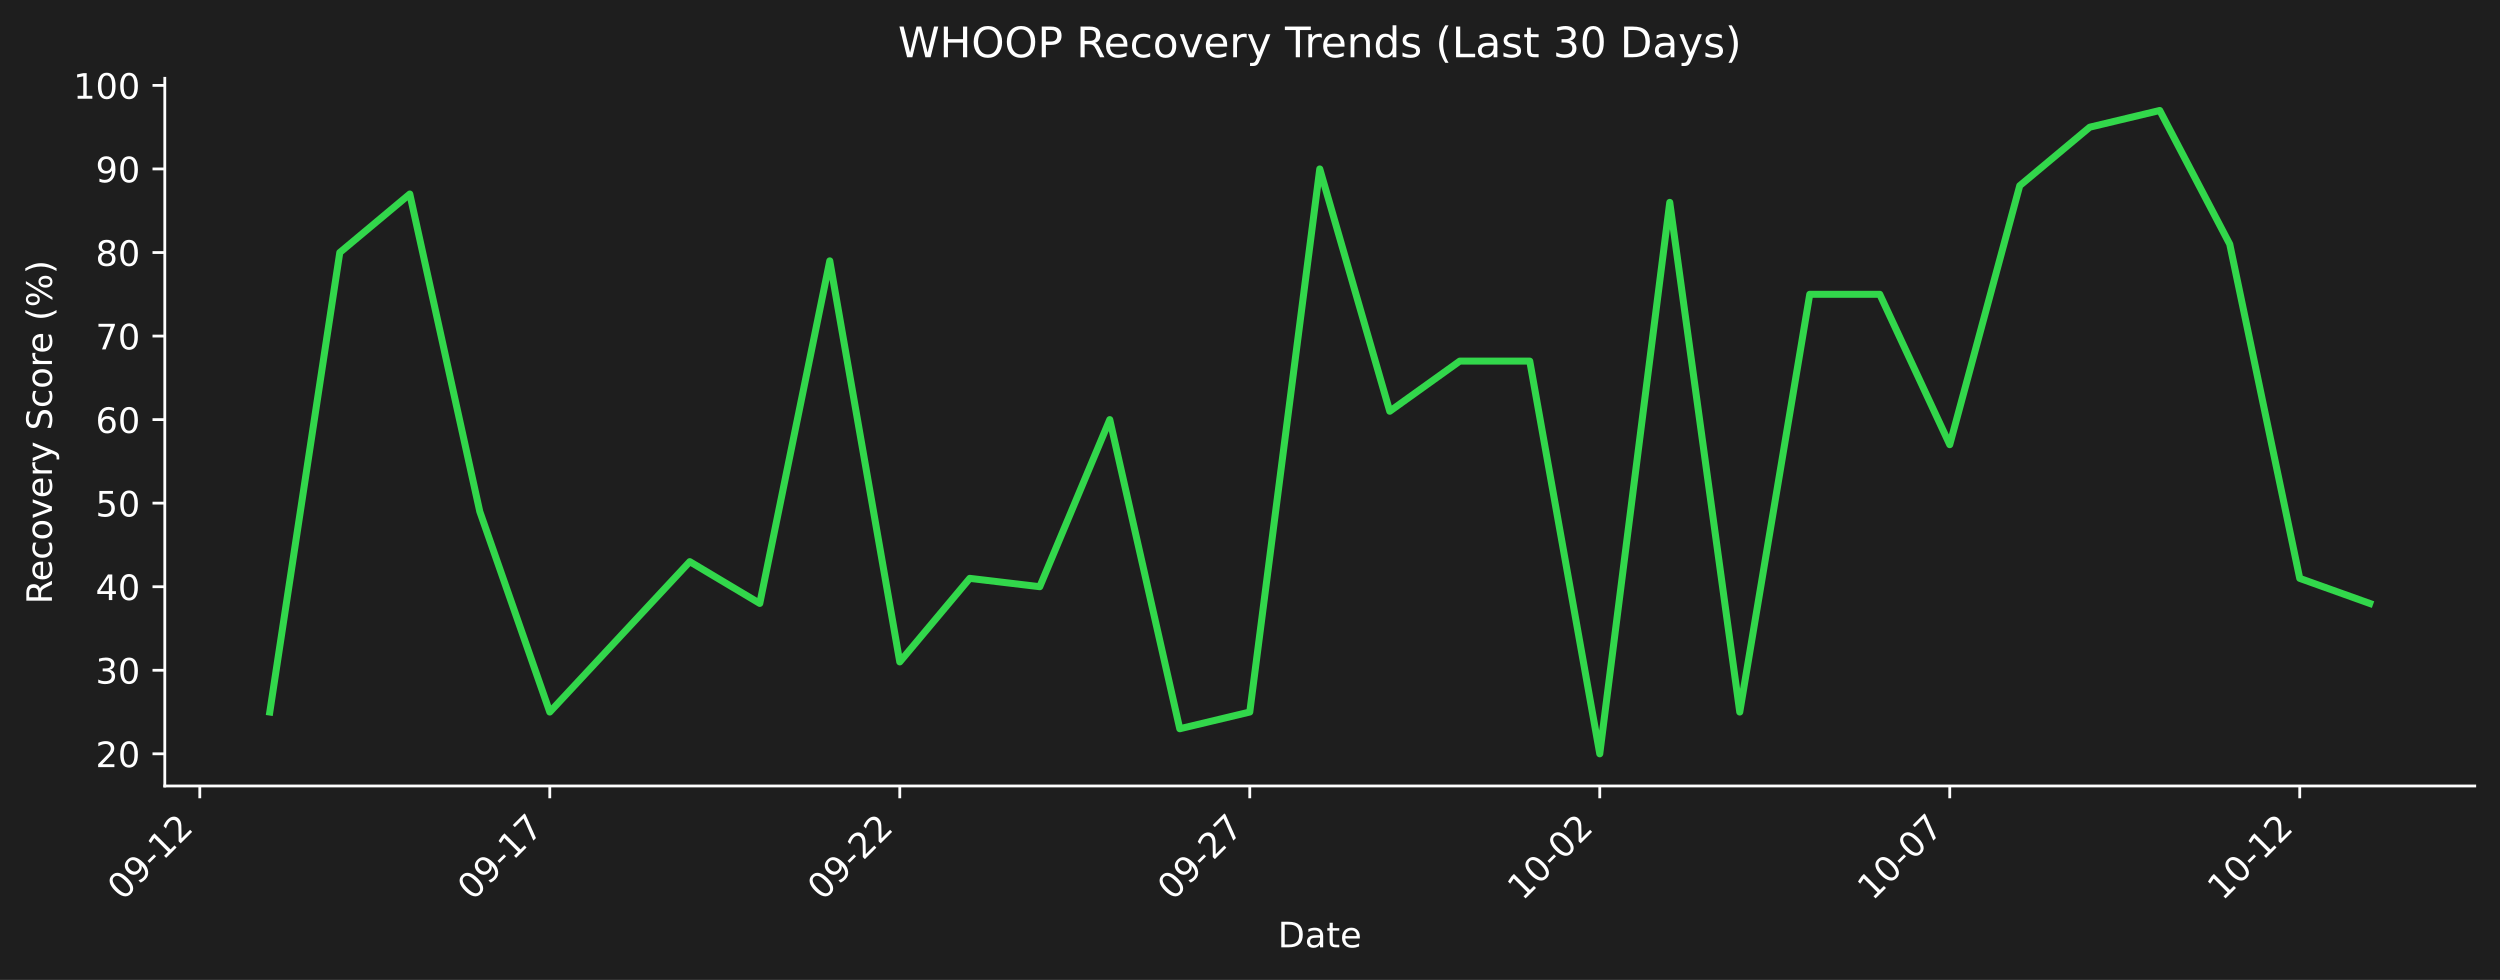
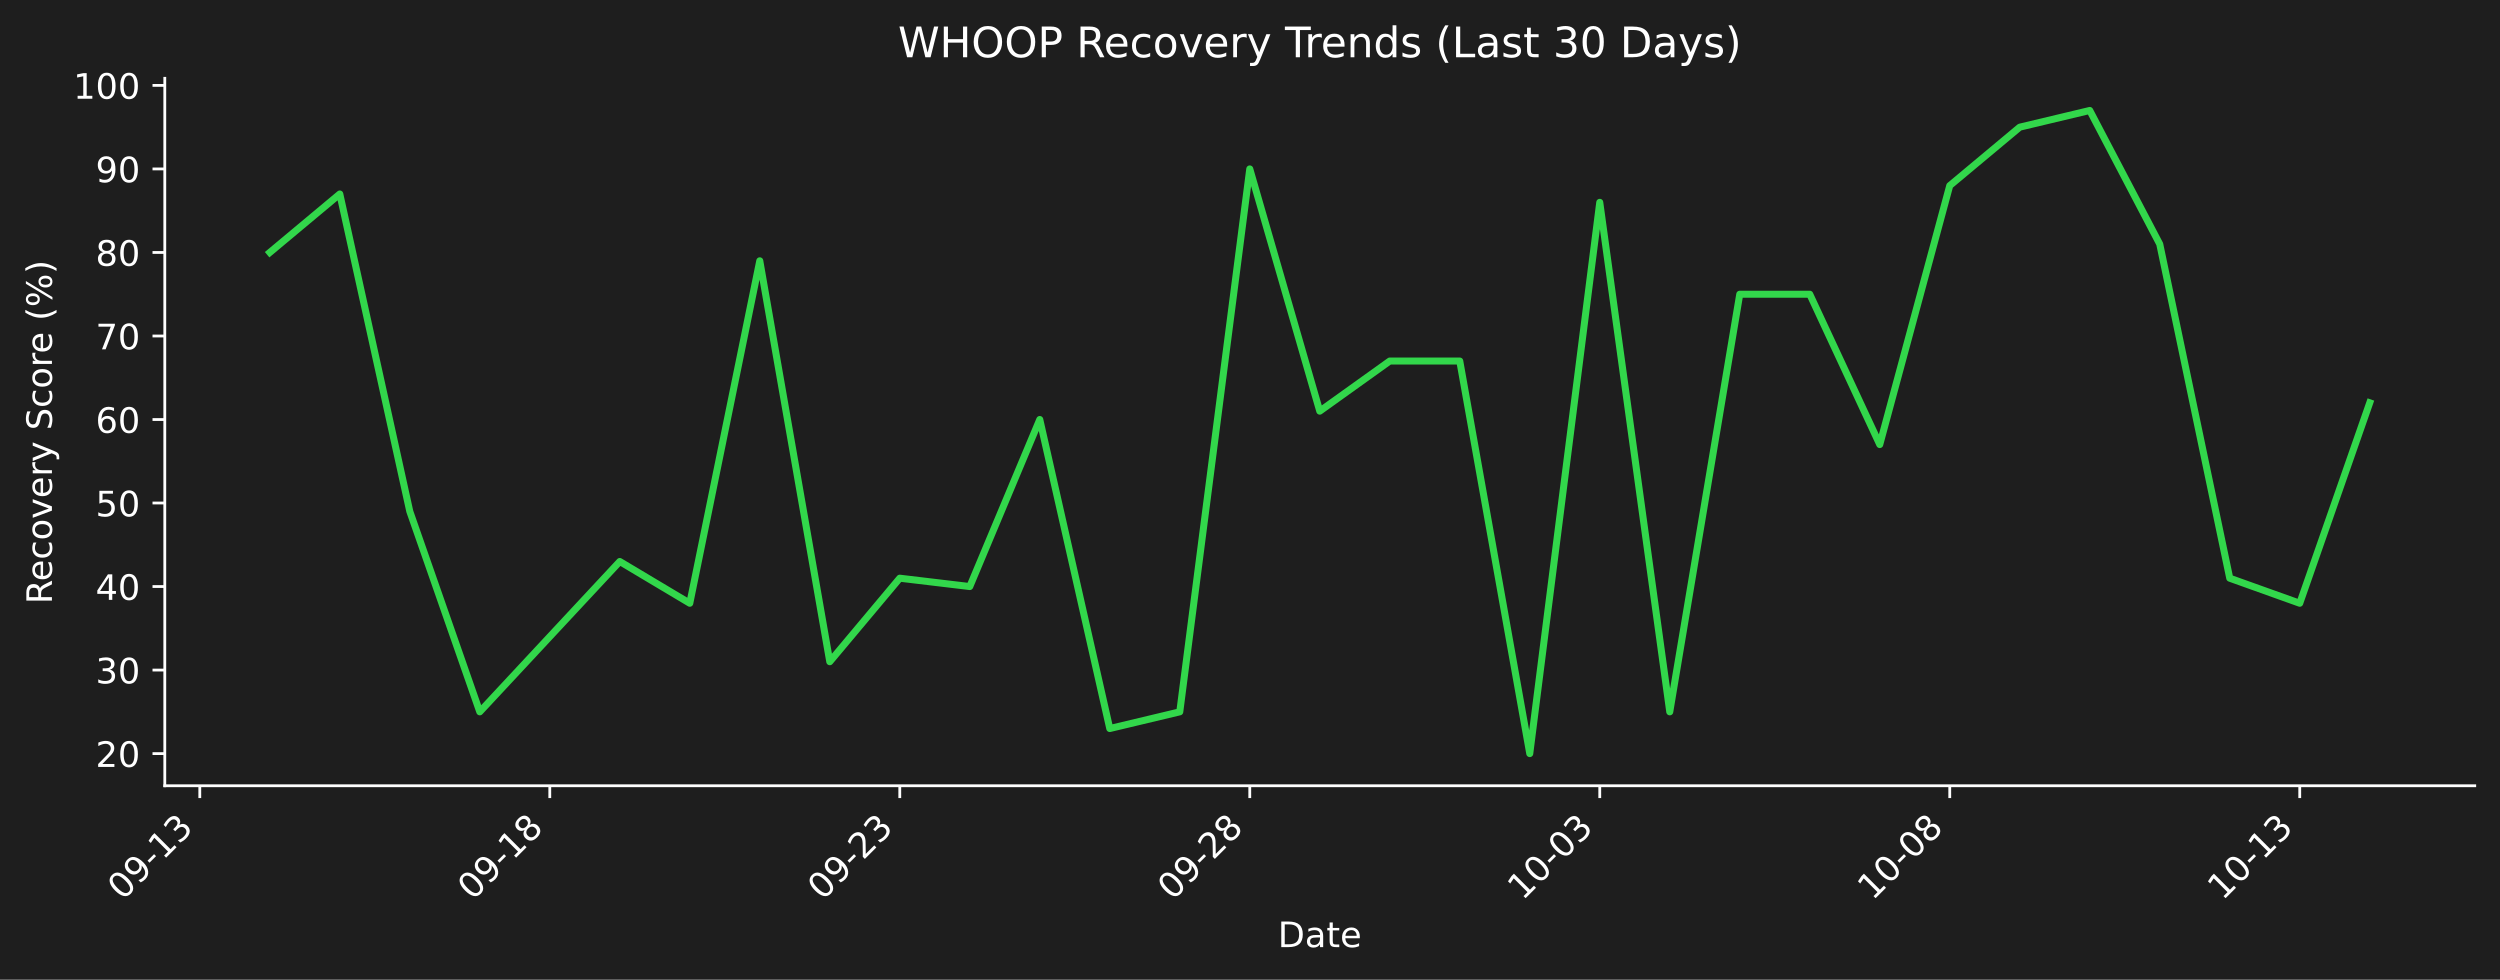
- <svg xmlns="http://www.w3.org/2000/svg" xmlns:xlink="http://www.w3.org/1999/xlink" width="712.496pt" height="279.271pt" viewBox="0 0 712.496 279.271" version="1.1">
+ <svg xmlns="http://www.w3.org/2000/svg" xmlns:xlink="http://www.w3.org/1999/xlink" width="712.496pt" height="279.207pt" viewBox="0 0 712.496 279.207" version="1.1">
  <defs>
    <style type="text/css">*{stroke-linejoin: round; stroke-linecap: butt}</style>
  </defs>
  <g id="figure_1">
    <g id="patch_1">
-       <path d="M 0 279.271  L 712.496 279.271  L 712.496 0  L 0 0  z " style="fill: #1e1e1e" />
+       <path d="M 0 279.207  L 712.496 279.207  L 712.496 0  L 0 0  z " style="fill: #1e1e1e" />
    </g>
    <g id="axes_1">
      <g id="patch_2">
-         <path d="M 46.966 224.002  L 705.296 224.002  L 705.296 22.318  L 46.966 22.318  L 46.966 224.002  z " style="fill: none" />
+         <path d="M 46.966 223.939  L 705.296 223.939  L 705.296 22.318  L 46.966 22.318  L 46.966 223.939  z " style="fill: none" />
      </g>
      <g id="matplotlib.axis_1">
        <g id="xtick_1">
          <g id="line2d_1">
            <defs>
-               <path id="m45044b6c18" d="M 0 0  L 0 3.5  " style="stroke: #ffffff; stroke-width: 0.8" />
+               <path id="m47c161dd2f" d="M 0 0  L 0 3.5  " style="stroke: #ffffff; stroke-width: 0.8" />
            </defs>
            <g>
-               <use xlink:href="#m45044b6c18" x="56.94" y="224.002" style="fill: #ffffff; stroke: #ffffff; stroke-width: 0.8" />
+               <use xlink:href="#m47c161dd2f" x="56.94" y="223.939" style="fill: #ffffff; stroke: #ffffff; stroke-width: 0.8" />
            </g>
          </g>
          <g id="text_1">
-             <g style="fill: #ffffff" transform="translate(34.92278 256.9221) rotate(-45) scale(0.1 -0.1)">
+             <g style="fill: #ffffff" transform="translate(34.92278 256.8584) rotate(-45) scale(0.1 -0.1)">
              <defs>
                <path id="DejaVuSans-30" d="M 2034 4250  Q 1547 4250 1301 3770  Q 1056 3291 1056 2328  Q 1056 1369 1301 889  Q 1547 409 2034 409  Q 2525 409 2770 889  Q 3016 1369 3016 2328  Q 3016 3291 2770 3770  Q 2525 4250 2034 4250  z M 2034 4750  Q 2819 4750 3233 4129  Q 3647 3509 3647 2328  Q 3647 1150 3233 529  Q 2819 -91 2034 -91  Q 1250 -91 836 529  Q 422 1150 422 2328  Q 422 3509 836 4129  Q 1250 4750 2034 4750  z " transform="scale(0.015625)" />
                <path id="DejaVuSans-39" d="M 703 97  L 703 672  Q 941 559 1184 500  Q 1428 441 1663 441  Q 2288 441 2617 861  Q 2947 1281 2994 2138  Q 2813 1869 2534 1725  Q 2256 1581 1919 1581  Q 1219 1581 811 2004  Q 403 2428 403 3163  Q 403 3881 828 4315  Q 1253 4750 1959 4750  Q 2769 4750 3195 4129  Q 3622 3509 3622 2328  Q 3622 1225 3098 567  Q 2575 -91 1691 -91  Q 1453 -91 1209 -44  Q 966 3 703 97  z M 1959 2075  Q 2384 2075 2632 2365  Q 2881 2656 2881 3163  Q 2881 3666 2632 3958  Q 2384 4250 1959 4250  Q 1534 4250 1286 3958  Q 1038 3666 1038 3163  Q 1038 2656 1286 2365  Q 1534 2075 1959 2075  z " transform="scale(0.015625)" />
                <path id="DejaVuSans-2d" d="M 313 2009  L 1997 2009  L 1997 1497  L 313 1497  L 313 2009  z " transform="scale(0.015625)" />
                <path id="DejaVuSans-31" d="M 794 531  L 1825 531  L 1825 4091  L 703 3866  L 703 4441  L 1819 4666  L 2450 4666  L 2450 531  L 3481 531  L 3481 0  L 794 0  L 794 531  z " transform="scale(0.015625)" />
-                 <path id="DejaVuSans-32" d="M 1228 531  L 3431 531  L 3431 0  L 469 0  L 469 531  Q 828 903 1448 1529  Q 2069 2156 2228 2338  Q 2531 2678 2651 2914  Q 2772 3150 2772 3378  Q 2772 3750 2511 3984  Q 2250 4219 1831 4219  Q 1534 4219 1204 4116  Q 875 4013 500 3803  L 500 4441  Q 881 4594 1212 4672  Q 1544 4750 1819 4750  Q 2544 4750 2975 4387  Q 3406 4025 3406 3419  Q 3406 3131 3298 2873  Q 3191 2616 2906 2266  Q 2828 2175 2409 1742  Q 1991 1309 1228 531  z " transform="scale(0.015625)" />
+                 <path id="DejaVuSans-33" d="M 2597 2516  Q 3050 2419 3304 2112  Q 3559 1806 3559 1356  Q 3559 666 3084 287  Q 2609 -91 1734 -91  Q 1441 -91 1130 -33  Q 819 25 488 141  L 488 750  Q 750 597 1062 519  Q 1375 441 1716 441  Q 2309 441 2620 675  Q 2931 909 2931 1356  Q 2931 1769 2642 2001  Q 2353 2234 1838 2234  L 1294 2234  L 1294 2753  L 1863 2753  Q 2328 2753 2575 2939  Q 2822 3125 2822 3475  Q 2822 3834 2567 4026  Q 2313 4219 1838 4219  Q 1578 4219 1281 4162  Q 984 4106 628 3988  L 628 4550  Q 988 4650 1302 4700  Q 1616 4750 1894 4750  Q 2613 4750 3031 4423  Q 3450 4097 3450 3541  Q 3450 3153 3228 2886  Q 3006 2619 2597 2516  z " transform="scale(0.015625)" />
              </defs>
              <use xlink:href="#DejaVuSans-30" />
              <use xlink:href="#DejaVuSans-39" transform="translate(63.62305 0)" />
              <use xlink:href="#DejaVuSans-2d" transform="translate(127.2461 0)" />
              <use xlink:href="#DejaVuSans-31" transform="translate(163.3301 0)" />
-               <use xlink:href="#DejaVuSans-32" transform="translate(226.9531 0)" />
+               <use xlink:href="#DejaVuSans-33" transform="translate(226.9531 0)" />
            </g>
          </g>
        </g>
        <g id="xtick_2">
          <g id="line2d_2">
            <g>
-               <use xlink:href="#m45044b6c18" x="156.687" y="224.002" style="fill: #ffffff; stroke: #ffffff; stroke-width: 0.8" />
+               <use xlink:href="#m47c161dd2f" x="156.687" y="223.939" style="fill: #ffffff; stroke: #ffffff; stroke-width: 0.8" />
            </g>
          </g>
          <g id="text_2">
-             <g style="fill: #ffffff" transform="translate(134.6698 256.9221) rotate(-45) scale(0.1 -0.1)">
-               <defs>
-                 <path id="DejaVuSans-37" d="M 525 4666  L 3525 4666  L 3525 4397  L 1831 0  L 1172 0  L 2766 4134  L 525 4134  L 525 4666  z " transform="scale(0.015625)" />
+             <g style="fill: #ffffff" transform="translate(134.6698 256.8584) rotate(-45) scale(0.1 -0.1)">
+               <defs>
+                 <path id="DejaVuSans-38" d="M 2034 2216  Q 1584 2216 1326 1975  Q 1069 1734 1069 1313  Q 1069 891 1326 650  Q 1584 409 2034 409  Q 2484 409 2743 651  Q 3003 894 3003 1313  Q 3003 1734 2745 1975  Q 2488 2216 2034 2216  z M 1403 2484  Q 997 2584 770 2862  Q 544 3141 544 3541  Q 544 4100 942 4425  Q 1341 4750 2034 4750  Q 2731 4750 3128 4425  Q 3525 4100 3525 3541  Q 3525 3141 3298 2862  Q 3072 2584 2669 2484  Q 3125 2378 3379 2068  Q 3634 1759 3634 1313  Q 3634 634 3220 271  Q 2806 -91 2034 -91  Q 1263 -91 848 271  Q 434 634 434 1313  Q 434 1759 690 2068  Q 947 2378 1403 2484  z M 1172 3481  Q 1172 3119 1398 2916  Q 1625 2713 2034 2713  Q 2441 2713 2670 2916  Q 2900 3119 2900 3481  Q 2900 3844 2670 4047  Q 2441 4250 2034 4250  Q 1625 4250 1398 4047  Q 1172 3844 1172 3481  z " transform="scale(0.015625)" />
              </defs>
              <use xlink:href="#DejaVuSans-30" />
              <use xlink:href="#DejaVuSans-39" transform="translate(63.62305 0)" />
              <use xlink:href="#DejaVuSans-2d" transform="translate(127.2461 0)" />
              <use xlink:href="#DejaVuSans-31" transform="translate(163.3301 0)" />
-               <use xlink:href="#DejaVuSans-37" transform="translate(226.9531 0)" />
+               <use xlink:href="#DejaVuSans-38" transform="translate(226.9531 0)" />
            </g>
          </g>
        </g>
        <g id="xtick_3">
          <g id="line2d_3">
            <g>
-               <use xlink:href="#m45044b6c18" x="256.434" y="224.002" style="fill: #ffffff; stroke: #ffffff; stroke-width: 0.8" />
+               <use xlink:href="#m47c161dd2f" x="256.434" y="223.939" style="fill: #ffffff; stroke: #ffffff; stroke-width: 0.8" />
            </g>
          </g>
          <g id="text_3">
-             <g style="fill: #ffffff" transform="translate(234.4167 256.9221) rotate(-45) scale(0.1 -0.1)">
+             <g style="fill: #ffffff" transform="translate(234.4167 256.8584) rotate(-45) scale(0.1 -0.1)">
+               <defs>
+                 <path id="DejaVuSans-32" d="M 1228 531  L 3431 531  L 3431 0  L 469 0  L 469 531  Q 828 903 1448 1529  Q 2069 2156 2228 2338  Q 2531 2678 2651 2914  Q 2772 3150 2772 3378  Q 2772 3750 2511 3984  Q 2250 4219 1831 4219  Q 1534 4219 1204 4116  Q 875 4013 500 3803  L 500 4441  Q 881 4594 1212 4672  Q 1544 4750 1819 4750  Q 2544 4750 2975 4387  Q 3406 4025 3406 3419  Q 3406 3131 3298 2873  Q 3191 2616 2906 2266  Q 2828 2175 2409 1742  Q 1991 1309 1228 531  z " transform="scale(0.015625)" />
+               </defs>
              <use xlink:href="#DejaVuSans-30" />
              <use xlink:href="#DejaVuSans-39" transform="translate(63.62305 0)" />
              <use xlink:href="#DejaVuSans-2d" transform="translate(127.2461 0)" />
              <use xlink:href="#DejaVuSans-32" transform="translate(163.3301 0)" />
-               <use xlink:href="#DejaVuSans-32" transform="translate(226.9531 0)" />
+               <use xlink:href="#DejaVuSans-33" transform="translate(226.9531 0)" />
            </g>
          </g>
        </g>
        <g id="xtick_4">
          <g id="line2d_4">
            <g>
-               <use xlink:href="#m45044b6c18" x="356.181" y="224.002" style="fill: #ffffff; stroke: #ffffff; stroke-width: 0.8" />
+               <use xlink:href="#m47c161dd2f" x="356.181" y="223.939" style="fill: #ffffff; stroke: #ffffff; stroke-width: 0.8" />
            </g>
          </g>
          <g id="text_4">
-             <g style="fill: #ffffff" transform="translate(334.1637 256.9221) rotate(-45) scale(0.1 -0.1)">
+             <g style="fill: #ffffff" transform="translate(334.1637 256.8584) rotate(-45) scale(0.1 -0.1)">
              <use xlink:href="#DejaVuSans-30" />
              <use xlink:href="#DejaVuSans-39" transform="translate(63.62305 0)" />
              <use xlink:href="#DejaVuSans-2d" transform="translate(127.2461 0)" />
              <use xlink:href="#DejaVuSans-32" transform="translate(163.3301 0)" />
-               <use xlink:href="#DejaVuSans-37" transform="translate(226.9531 0)" />
+               <use xlink:href="#DejaVuSans-38" transform="translate(226.9531 0)" />
            </g>
          </g>
        </g>
        <g id="xtick_5">
          <g id="line2d_5">
            <g>
-               <use xlink:href="#m45044b6c18" x="455.928" y="224.002" style="fill: #ffffff; stroke: #ffffff; stroke-width: 0.8" />
+               <use xlink:href="#m47c161dd2f" x="455.928" y="223.939" style="fill: #ffffff; stroke: #ffffff; stroke-width: 0.8" />
            </g>
          </g>
          <g id="text_5">
-             <g style="fill: #ffffff" transform="translate(433.9107 256.9221) rotate(-45) scale(0.1 -0.1)">
+             <g style="fill: #ffffff" transform="translate(433.9107 256.8584) rotate(-45) scale(0.1 -0.1)">
              <use xlink:href="#DejaVuSans-31" />
              <use xlink:href="#DejaVuSans-30" transform="translate(63.62305 0)" />
              <use xlink:href="#DejaVuSans-2d" transform="translate(127.2461 0)" />
              <use xlink:href="#DejaVuSans-30" transform="translate(163.3301 0)" />
-               <use xlink:href="#DejaVuSans-32" transform="translate(226.9531 0)" />
+               <use xlink:href="#DejaVuSans-33" transform="translate(226.9531 0)" />
            </g>
          </g>
        </g>
        <g id="xtick_6">
          <g id="line2d_6">
            <g>
-               <use xlink:href="#m45044b6c18" x="555.675" y="224.002" style="fill: #ffffff; stroke: #ffffff; stroke-width: 0.8" />
+               <use xlink:href="#m47c161dd2f" x="555.675" y="223.939" style="fill: #ffffff; stroke: #ffffff; stroke-width: 0.8" />
            </g>
          </g>
          <g id="text_6">
-             <g style="fill: #ffffff" transform="translate(533.6576 256.9221) rotate(-45) scale(0.1 -0.1)">
+             <g style="fill: #ffffff" transform="translate(533.6576 256.8584) rotate(-45) scale(0.1 -0.1)">
              <use xlink:href="#DejaVuSans-31" />
              <use xlink:href="#DejaVuSans-30" transform="translate(63.62305 0)" />
              <use xlink:href="#DejaVuSans-2d" transform="translate(127.2461 0)" />
              <use xlink:href="#DejaVuSans-30" transform="translate(163.3301 0)" />
-               <use xlink:href="#DejaVuSans-37" transform="translate(226.9531 0)" />
+               <use xlink:href="#DejaVuSans-38" transform="translate(226.9531 0)" />
            </g>
          </g>
        </g>
        <g id="xtick_7">
          <g id="line2d_7">
            <g>
-               <use xlink:href="#m45044b6c18" x="655.422" y="224.002" style="fill: #ffffff; stroke: #ffffff; stroke-width: 0.8" />
+               <use xlink:href="#m47c161dd2f" x="655.422" y="223.939" style="fill: #ffffff; stroke: #ffffff; stroke-width: 0.8" />
            </g>
          </g>
          <g id="text_7">
-             <g style="fill: #ffffff" transform="translate(633.4046 256.9221) rotate(-45) scale(0.1 -0.1)">
+             <g style="fill: #ffffff" transform="translate(633.4046 256.8584) rotate(-45) scale(0.1 -0.1)">
              <use xlink:href="#DejaVuSans-31" />
              <use xlink:href="#DejaVuSans-30" transform="translate(63.62305 0)" />
              <use xlink:href="#DejaVuSans-2d" transform="translate(127.2461 0)" />
              <use xlink:href="#DejaVuSans-31" transform="translate(163.3301 0)" />
-               <use xlink:href="#DejaVuSans-32" transform="translate(226.9531 0)" />
+               <use xlink:href="#DejaVuSans-33" transform="translate(226.9531 0)" />
            </g>
          </g>
        </g>
        <g id="text_8">
-           <g style="fill: #ffffff" transform="translate(364.1798 269.9911) scale(0.1 -0.1)">
+           <g style="fill: #ffffff" transform="translate(364.1798 269.9274) scale(0.1 -0.1)">
            <defs>
              <path id="DejaVuSans-44" d="M 1259 4147  L 1259 519  L 2022 519  Q 2988 519 3436 956  Q 3884 1394 3884 2338  Q 3884 3275 3436 3711  Q 2988 4147 2022 4147  L 1259 4147  z M 628 4666  L 1925 4666  Q 3281 4666 3915 4102  Q 4550 3538 4550 2338  Q 4550 1131 3912 565  Q 3275 0 1925 0  L 628 0  L 628 4666  z " transform="scale(0.015625)" />
              <path id="DejaVuSans-61" d="M 2194 1759  Q 1497 1759 1228 1600  Q 959 1441 959 1056  Q 959 750 1161 570  Q 1363 391 1709 391  Q 2188 391 2477 730  Q 2766 1069 2766 1631  L 2766 1759  L 2194 1759  z M 3341 1997  L 3341 0  L 2766 0  L 2766 531  Q 2569 213 2275 61  Q 1981 -91 1556 -91  Q 1019 -91 701 211  Q 384 513 384 1019  Q 384 1609 779 1909  Q 1175 2209 1959 2209  L 2766 2209  L 2766 2266  Q 2766 2663 2505 2880  Q 2244 3097 1772 3097  Q 1472 3097 1187 3025  Q 903 2953 641 2809  L 641 3341  Q 956 3463 1253 3523  Q 1550 3584 1831 3584  Q 2591 3584 2966 3190  Q 3341 2797 3341 1997  z " transform="scale(0.015625)" />
              <path id="DejaVuSans-74" d="M 1172 4494  L 1172 3500  L 2356 3500  L 2356 3053  L 1172 3053  L 1172 1153  Q 1172 725 1289 603  Q 1406 481 1766 481  L 2356 481  L 2356 0  L 1766 0  Q 1100 0 847 248  Q 594 497 594 1153  L 594 3053  L 172 3053  L 172 3500  L 594 3500  L 594 4494  L 1172 4494  z " transform="scale(0.015625)" />
              <path id="DejaVuSans-65" d="M 3597 1894  L 3597 1613  L 953 1613  Q 991 1019 1311 708  Q 1631 397 2203 397  Q 2534 397 2845 478  Q 3156 559 3463 722  L 3463 178  Q 3153 47 2828 -22  Q 2503 -91 2169 -91  Q 1331 -91 842 396  Q 353 884 353 1716  Q 353 2575 817 3079  Q 1281 3584 2069 3584  Q 2775 3584 3186 3129  Q 3597 2675 3597 1894  z M 3022 2063  Q 3016 2534 2758 2815  Q 2500 3097 2075 3097  Q 1594 3097 1305 2825  Q 1016 2553 972 2059  L 3022 2063  z " transform="scale(0.015625)" />
            </defs>
            <use xlink:href="#DejaVuSans-44" />
            <use xlink:href="#DejaVuSans-61" transform="translate(77.00195 0)" />
            <use xlink:href="#DejaVuSans-74" transform="translate(138.2812 0)" />
            <use xlink:href="#DejaVuSans-65" transform="translate(177.4902 0)" />
          </g>
        </g>
      </g>
      <g id="matplotlib.axis_2">
        <g id="ytick_1">
          <g id="line2d_8">
            <defs>
-               <path id="m8e42841e19" d="M 0 0  L -3.5 0  " style="stroke: #ffffff; stroke-width: 0.8" />
+               <path id="mf9b4ffe64a" d="M 0 0  L -3.5 0  " style="stroke: #ffffff; stroke-width: 0.8" />
            </defs>
            <g>
-               <use xlink:href="#m8e42841e19" x="46.966" y="214.835" style="fill: #ffffff; stroke: #ffffff; stroke-width: 0.8" />
+               <use xlink:href="#mf9b4ffe64a" x="46.966" y="214.774" style="fill: #ffffff; stroke: #ffffff; stroke-width: 0.8" />
            </g>
          </g>
          <g id="text_9">
-             <g style="fill: #ffffff" transform="translate(27.24063 218.6339) scale(0.1 -0.1)">
+             <g style="fill: #ffffff" transform="translate(27.24063 218.5732) scale(0.1 -0.1)">
              <use xlink:href="#DejaVuSans-32" />
              <use xlink:href="#DejaVuSans-30" transform="translate(63.62305 0)" />
            </g>
          </g>
        </g>
        <g id="ytick_2">
          <g id="line2d_9">
            <g>
-               <use xlink:href="#m8e42841e19" x="46.966" y="191.023" style="fill: #ffffff; stroke: #ffffff; stroke-width: 0.8" />
+               <use xlink:href="#mf9b4ffe64a" x="46.966" y="190.97" style="fill: #ffffff; stroke: #ffffff; stroke-width: 0.8" />
            </g>
          </g>
          <g id="text_10">
-             <g style="fill: #ffffff" transform="translate(27.24063 194.8224) scale(0.1 -0.1)">
-               <defs>
-                 <path id="DejaVuSans-33" d="M 2597 2516  Q 3050 2419 3304 2112  Q 3559 1806 3559 1356  Q 3559 666 3084 287  Q 2609 -91 1734 -91  Q 1441 -91 1130 -33  Q 819 25 488 141  L 488 750  Q 750 597 1062 519  Q 1375 441 1716 441  Q 2309 441 2620 675  Q 2931 909 2931 1356  Q 2931 1769 2642 2001  Q 2353 2234 1838 2234  L 1294 2234  L 1294 2753  L 1863 2753  Q 2328 2753 2575 2939  Q 2822 3125 2822 3475  Q 2822 3834 2567 4026  Q 2313 4219 1838 4219  Q 1578 4219 1281 4162  Q 984 4106 628 3988  L 628 4550  Q 988 4650 1302 4700  Q 1616 4750 1894 4750  Q 2613 4750 3031 4423  Q 3450 4097 3450 3541  Q 3450 3153 3228 2886  Q 3006 2619 2597 2516  z " transform="scale(0.015625)" />
-               </defs>
+             <g style="fill: #ffffff" transform="translate(27.24063 194.7691) scale(0.1 -0.1)">
              <use xlink:href="#DejaVuSans-33" />
              <use xlink:href="#DejaVuSans-30" transform="translate(63.62305 0)" />
            </g>
          </g>
        </g>
        <g id="ytick_3">
          <g id="line2d_10">
            <g>
-               <use xlink:href="#m8e42841e19" x="46.966" y="167.212" style="fill: #ffffff; stroke: #ffffff; stroke-width: 0.8" />
+               <use xlink:href="#mf9b4ffe64a" x="46.966" y="167.166" style="fill: #ffffff; stroke: #ffffff; stroke-width: 0.8" />
            </g>
          </g>
          <g id="text_11">
-             <g style="fill: #ffffff" transform="translate(27.24063 171.0108) scale(0.1 -0.1)">
+             <g style="fill: #ffffff" transform="translate(27.24063 170.9651) scale(0.1 -0.1)">
              <defs>
                <path id="DejaVuSans-34" d="M 2419 4116  L 825 1625  L 2419 1625  L 2419 4116  z M 2253 4666  L 3047 4666  L 3047 1625  L 3713 1625  L 3713 1100  L 3047 1100  L 3047 0  L 2419 0  L 2419 1100  L 313 1100  L 313 1709  L 2253 4666  z " transform="scale(0.015625)" />
              </defs>
              <use xlink:href="#DejaVuSans-34" />
              <use xlink:href="#DejaVuSans-30" transform="translate(63.62305 0)" />
            </g>
          </g>
        </g>
        <g id="ytick_4">
          <g id="line2d_11">
            <g>
-               <use xlink:href="#m8e42841e19" x="46.966" y="143.4" style="fill: #ffffff; stroke: #ffffff; stroke-width: 0.8" />
+               <use xlink:href="#mf9b4ffe64a" x="46.966" y="143.362" style="fill: #ffffff; stroke: #ffffff; stroke-width: 0.8" />
            </g>
          </g>
          <g id="text_12">
-             <g style="fill: #ffffff" transform="translate(27.24063 147.1992) scale(0.1 -0.1)">
+             <g style="fill: #ffffff" transform="translate(27.24063 147.161) scale(0.1 -0.1)">
              <defs>
                <path id="DejaVuSans-35" d="M 691 4666  L 3169 4666  L 3169 4134  L 1269 4134  L 1269 2991  Q 1406 3038 1543 3061  Q 1681 3084 1819 3084  Q 2600 3084 3056 2656  Q 3513 2228 3513 1497  Q 3513 744 3044 326  Q 2575 -91 1722 -91  Q 1428 -91 1123 -41  Q 819 9 494 109  L 494 744  Q 775 591 1075 516  Q 1375 441 1709 441  Q 2250 441 2565 725  Q 2881 1009 2881 1497  Q 2881 1984 2565 2268  Q 2250 2553 1709 2553  Q 1456 2553 1204 2497  Q 953 2441 691 2322  L 691 4666  z " transform="scale(0.015625)" />
              </defs>
              <use xlink:href="#DejaVuSans-35" />
              <use xlink:href="#DejaVuSans-30" transform="translate(63.62305 0)" />
            </g>
          </g>
        </g>
        <g id="ytick_5">
          <g id="line2d_12">
            <g>
-               <use xlink:href="#m8e42841e19" x="46.966" y="119.588" style="fill: #ffffff; stroke: #ffffff; stroke-width: 0.8" />
+               <use xlink:href="#mf9b4ffe64a" x="46.966" y="119.558" style="fill: #ffffff; stroke: #ffffff; stroke-width: 0.8" />
            </g>
          </g>
          <g id="text_13">
-             <g style="fill: #ffffff" transform="translate(27.24063 123.3876) scale(0.1 -0.1)">
+             <g style="fill: #ffffff" transform="translate(27.24063 123.3569) scale(0.1 -0.1)">
              <defs>
                <path id="DejaVuSans-36" d="M 2113 2584  Q 1688 2584 1439 2293  Q 1191 2003 1191 1497  Q 1191 994 1439 701  Q 1688 409 2113 409  Q 2538 409 2786 701  Q 3034 994 3034 1497  Q 3034 2003 2786 2293  Q 2538 2584 2113 2584  z M 3366 4563  L 3366 3988  Q 3128 4100 2886 4159  Q 2644 4219 2406 4219  Q 1781 4219 1451 3797  Q 1122 3375 1075 2522  Q 1259 2794 1537 2939  Q 1816 3084 2150 3084  Q 2853 3084 3261 2657  Q 3669 2231 3669 1497  Q 3669 778 3244 343  Q 2819 -91 2113 -91  Q 1303 -91 875 529  Q 447 1150 447 2328  Q 447 3434 972 4092  Q 1497 4750 2381 4750  Q 2619 4750 2861 4703  Q 3103 4656 3366 4563  z " transform="scale(0.015625)" />
              </defs>
              <use xlink:href="#DejaVuSans-36" />
              <use xlink:href="#DejaVuSans-30" transform="translate(63.62305 0)" />
            </g>
          </g>
        </g>
        <g id="ytick_6">
          <g id="line2d_13">
            <g>
-               <use xlink:href="#m8e42841e19" x="46.966" y="95.777" style="fill: #ffffff; stroke: #ffffff; stroke-width: 0.8" />
+               <use xlink:href="#mf9b4ffe64a" x="46.966" y="95.754" style="fill: #ffffff; stroke: #ffffff; stroke-width: 0.8" />
            </g>
          </g>
          <g id="text_14">
-             <g style="fill: #ffffff" transform="translate(27.24063 99.57606) scale(0.1 -0.1)">
+             <g style="fill: #ffffff" transform="translate(27.24063 99.55288) scale(0.1 -0.1)">
+               <defs>
+                 <path id="DejaVuSans-37" d="M 525 4666  L 3525 4666  L 3525 4397  L 1831 0  L 1172 0  L 2766 4134  L 525 4134  L 525 4666  z " transform="scale(0.015625)" />
+               </defs>
              <use xlink:href="#DejaVuSans-37" />
              <use xlink:href="#DejaVuSans-30" transform="translate(63.62305 0)" />
            </g>
          </g>
        </g>
        <g id="ytick_7">
          <g id="line2d_14">
            <g>
-               <use xlink:href="#m8e42841e19" x="46.966" y="71.965" style="fill: #ffffff; stroke: #ffffff; stroke-width: 0.8" />
+               <use xlink:href="#mf9b4ffe64a" x="46.966" y="71.95" style="fill: #ffffff; stroke: #ffffff; stroke-width: 0.8" />
            </g>
          </g>
          <g id="text_15">
-             <g style="fill: #ffffff" transform="translate(27.24063 75.76448) scale(0.1 -0.1)">
-               <defs>
-                 <path id="DejaVuSans-38" d="M 2034 2216  Q 1584 2216 1326 1975  Q 1069 1734 1069 1313  Q 1069 891 1326 650  Q 1584 409 2034 409  Q 2484 409 2743 651  Q 3003 894 3003 1313  Q 3003 1734 2745 1975  Q 2488 2216 2034 2216  z M 1403 2484  Q 997 2584 770 2862  Q 544 3141 544 3541  Q 544 4100 942 4425  Q 1341 4750 2034 4750  Q 2731 4750 3128 4425  Q 3525 4100 3525 3541  Q 3525 3141 3298 2862  Q 3072 2584 2669 2484  Q 3125 2378 3379 2068  Q 3634 1759 3634 1313  Q 3634 634 3220 271  Q 2806 -91 2034 -91  Q 1263 -91 848 271  Q 434 634 434 1313  Q 434 1759 690 2068  Q 947 2378 1403 2484  z M 1172 3481  Q 1172 3119 1398 2916  Q 1625 2713 2034 2713  Q 2441 2713 2670 2916  Q 2900 3119 2900 3481  Q 2900 3844 2670 4047  Q 2441 4250 2034 4250  Q 1625 4250 1398 4047  Q 1172 3844 1172 3481  z " transform="scale(0.015625)" />
-               </defs>
+             <g style="fill: #ffffff" transform="translate(27.24063 75.74881) scale(0.1 -0.1)">
              <use xlink:href="#DejaVuSans-38" />
              <use xlink:href="#DejaVuSans-30" transform="translate(63.62305 0)" />
            </g>
          </g>
        </g>
        <g id="ytick_8">
          <g id="line2d_15">
            <g>
-               <use xlink:href="#m8e42841e19" x="46.966" y="48.154" style="fill: #ffffff; stroke: #ffffff; stroke-width: 0.8" />
+               <use xlink:href="#mf9b4ffe64a" x="46.966" y="48.146" style="fill: #ffffff; stroke: #ffffff; stroke-width: 0.8" />
            </g>
          </g>
          <g id="text_16">
-             <g style="fill: #ffffff" transform="translate(27.24063 51.9529) scale(0.1 -0.1)">
+             <g style="fill: #ffffff" transform="translate(27.24063 51.94475) scale(0.1 -0.1)">
              <use xlink:href="#DejaVuSans-39" />
              <use xlink:href="#DejaVuSans-30" transform="translate(63.62305 0)" />
            </g>
          </g>
        </g>
        <g id="ytick_9">
          <g id="line2d_16">
            <g>
-               <use xlink:href="#m8e42841e19" x="46.966" y="24.342" style="fill: #ffffff; stroke: #ffffff; stroke-width: 0.8" />
+               <use xlink:href="#mf9b4ffe64a" x="46.966" y="24.341" style="fill: #ffffff; stroke: #ffffff; stroke-width: 0.8" />
            </g>
          </g>
          <g id="text_17">
-             <g style="fill: #ffffff" transform="translate(20.87813 28.14133) scale(0.1 -0.1)">
+             <g style="fill: #ffffff" transform="translate(20.87813 28.14069) scale(0.1 -0.1)">
              <use xlink:href="#DejaVuSans-31" />
              <use xlink:href="#DejaVuSans-30" transform="translate(63.62305 0)" />
              <use xlink:href="#DejaVuSans-30" transform="translate(127.2461 0)" />
            </g>
          </g>
        </g>
        <g id="text_18">
-           <g style="fill: #ffffff" transform="translate(14.79844 172.1781) rotate(-90) scale(0.1 -0.1)">
+           <g style="fill: #ffffff" transform="translate(14.79844 172.1463) rotate(-90) scale(0.1 -0.1)">
            <defs>
              <path id="DejaVuSans-52" d="M 2841 2188  Q 3044 2119 3236 1894  Q 3428 1669 3622 1275  L 4263 0  L 3584 0  L 2988 1197  Q 2756 1666 2539 1819  Q 2322 1972 1947 1972  L 1259 1972  L 1259 0  L 628 0  L 628 4666  L 2053 4666  Q 2853 4666 3247 4331  Q 3641 3997 3641 3322  Q 3641 2881 3436 2590  Q 3231 2300 2841 2188  z M 1259 4147  L 1259 2491  L 2053 2491  Q 2509 2491 2742 2702  Q 2975 2913 2975 3322  Q 2975 3731 2742 3939  Q 2509 4147 2053 4147  L 1259 4147  z " transform="scale(0.015625)" />
              <path id="DejaVuSans-63" d="M 3122 3366  L 3122 2828  Q 2878 2963 2633 3030  Q 2388 3097 2138 3097  Q 1578 3097 1268 2742  Q 959 2388 959 1747  Q 959 1106 1268 751  Q 1578 397 2138 397  Q 2388 397 2633 464  Q 2878 531 3122 666  L 3122 134  Q 2881 22 2623 -34  Q 2366 -91 2075 -91  Q 1284 -91 818 406  Q 353 903 353 1747  Q 353 2603 823 3093  Q 1294 3584 2113 3584  Q 2378 3584 2631 3529  Q 2884 3475 3122 3366  z " transform="scale(0.015625)" />
              <path id="DejaVuSans-6f" d="M 1959 3097  Q 1497 3097 1228 2736  Q 959 2375 959 1747  Q 959 1119 1226 758  Q 1494 397 1959 397  Q 2419 397 2687 759  Q 2956 1122 2956 1747  Q 2956 2369 2687 2733  Q 2419 3097 1959 3097  z M 1959 3584  Q 2709 3584 3137 3096  Q 3566 2609 3566 1747  Q 3566 888 3137 398  Q 2709 -91 1959 -91  Q 1206 -91 779 398  Q 353 888 353 1747  Q 353 2609 779 3096  Q 1206 3584 1959 3584  z " transform="scale(0.015625)" />
              <path id="DejaVuSans-76" d="M 191 3500  L 800 3500  L 1894 563  L 2988 3500  L 3597 3500  L 2284 0  L 1503 0  L 191 3500  z " transform="scale(0.015625)" />
              <path id="DejaVuSans-72" d="M 2631 2963  Q 2534 3019 2420 3045  Q 2306 3072 2169 3072  Q 1681 3072 1420 2755  Q 1159 2438 1159 1844  L 1159 0  L 581 0  L 581 3500  L 1159 3500  L 1159 2956  Q 1341 3275 1631 3429  Q 1922 3584 2338 3584  Q 2397 3584 2469 3576  Q 2541 3569 2628 3553  L 2631 2963  z " transform="scale(0.015625)" />
              <path id="DejaVuSans-79" d="M 2059 -325  Q 1816 -950 1584 -1140  Q 1353 -1331 966 -1331  L 506 -1331  L 506 -850  L 844 -850  Q 1081 -850 1212 -737  Q 1344 -625 1503 -206  L 1606 56  L 191 3500  L 800 3500  L 1894 763  L 2988 3500  L 3597 3500  L 2059 -325  z " transform="scale(0.015625)" />
              <path id="DejaVuSans-20" transform="scale(0.015625)" />
              <path id="DejaVuSans-53" d="M 3425 4513  L 3425 3897  Q 3066 4069 2747 4153  Q 2428 4238 2131 4238  Q 1616 4238 1336 4038  Q 1056 3838 1056 3469  Q 1056 3159 1242 3001  Q 1428 2844 1947 2747  L 2328 2669  Q 3034 2534 3370 2195  Q 3706 1856 3706 1288  Q 3706 609 3251 259  Q 2797 -91 1919 -91  Q 1588 -91 1214 -16  Q 841 59 441 206  L 441 856  Q 825 641 1194 531  Q 1563 422 1919 422  Q 2459 422 2753 634  Q 3047 847 3047 1241  Q 3047 1584 2836 1778  Q 2625 1972 2144 2069  L 1759 2144  Q 1053 2284 737 2584  Q 422 2884 422 3419  Q 422 4038 858 4394  Q 1294 4750 2059 4750  Q 2388 4750 2728 4690  Q 3069 4631 3425 4513  z " transform="scale(0.015625)" />
              <path id="DejaVuSans-28" d="M 1984 4856  Q 1566 4138 1362 3434  Q 1159 2731 1159 2009  Q 1159 1288 1364 580  Q 1569 -128 1984 -844  L 1484 -844  Q 1016 -109 783 600  Q 550 1309 550 2009  Q 550 2706 781 3412  Q 1013 4119 1484 4856  L 1984 4856  z " transform="scale(0.015625)" />
              <path id="DejaVuSans-25" d="M 4653 2053  Q 4381 2053 4226 1822  Q 4072 1591 4072 1178  Q 4072 772 4226 539  Q 4381 306 4653 306  Q 4919 306 5073 539  Q 5228 772 5228 1178  Q 5228 1588 5073 1820  Q 4919 2053 4653 2053  z M 4653 2450  Q 5147 2450 5437 2106  Q 5728 1763 5728 1178  Q 5728 594 5436 251  Q 5144 -91 4653 -91  Q 4153 -91 3862 251  Q 3572 594 3572 1178  Q 3572 1766 3864 2108  Q 4156 2450 4653 2450  z M 1428 4353  Q 1159 4353 1004 4120  Q 850 3888 850 3481  Q 850 3069 1003 2837  Q 1156 2606 1428 2606  Q 1700 2606 1854 2837  Q 2009 3069 2009 3481  Q 2009 3884 1853 4118  Q 1697 4353 1428 4353  z M 4250 4750  L 4750 4750  L 1831 -91  L 1331 -91  L 4250 4750  z M 1428 4750  Q 1922 4750 2215 4408  Q 2509 4066 2509 3481  Q 2509 2891 2217 2550  Q 1925 2209 1428 2209  Q 931 2209 642 2551  Q 353 2894 353 3481  Q 353 4063 643 4406  Q 934 4750 1428 4750  z " transform="scale(0.015625)" />
              <path id="DejaVuSans-29" d="M 513 4856  L 1013 4856  Q 1481 4119 1714 3412  Q 1947 2706 1947 2009  Q 1947 1309 1714 600  Q 1481 -109 1013 -844  L 513 -844  Q 928 -128 1133 580  Q 1338 1288 1338 2009  Q 1338 2731 1133 3434  Q 928 4138 513 4856  z " transform="scale(0.015625)" />
            </defs>
            <use xlink:href="#DejaVuSans-52" />
            <use xlink:href="#DejaVuSans-65" transform="translate(64.98242 0)" />
            <use xlink:href="#DejaVuSans-63" transform="translate(126.5059 0)" />
            <use xlink:href="#DejaVuSans-6f" transform="translate(181.4863 0)" />
            <use xlink:href="#DejaVuSans-76" transform="translate(242.668 0)" />
            <use xlink:href="#DejaVuSans-65" transform="translate(301.8477 0)" />
            <use xlink:href="#DejaVuSans-72" transform="translate(363.3711 0)" />
            <use xlink:href="#DejaVuSans-79" transform="translate(404.4844 0)" />
            <use xlink:href="#DejaVuSans-20" transform="translate(463.6641 0)" />
            <use xlink:href="#DejaVuSans-53" transform="translate(495.4512 0)" />
            <use xlink:href="#DejaVuSans-63" transform="translate(558.9277 0)" />
            <use xlink:href="#DejaVuSans-6f" transform="translate(613.9082 0)" />
            <use xlink:href="#DejaVuSans-72" transform="translate(675.0898 0)" />
            <use xlink:href="#DejaVuSans-65" transform="translate(713.9531 0)" />
            <use xlink:href="#DejaVuSans-20" transform="translate(775.4766 0)" />
            <use xlink:href="#DejaVuSans-28" transform="translate(807.2637 0)" />
            <use xlink:href="#DejaVuSans-25" transform="translate(846.2773 0)" />
            <use xlink:href="#DejaVuSans-29" transform="translate(941.2969 0)" />
          </g>
        </g>
      </g>
      <g id="line2d_17">
-         <path d="M 76.89 202.929  L 96.839 71.965  L 116.789 55.297  L 136.738 145.781  L 156.687 202.929  L 176.637 181.499  L 196.586 160.068  L 216.535 171.974  L 236.485 74.346  L 256.434 188.642  L 276.384 164.83  L 296.333 167.212  L 316.282 119.588  L 336.232 207.691  L 356.181 202.929  L 376.131 48.154  L 396.08 117.207  L 416.029 102.92  L 435.979 102.92  L 455.928 214.835  L 475.878 57.678  L 495.827 202.929  L 515.776 83.871  L 535.726 83.871  L 555.675 126.732  L 575.625 52.916  L 595.574 36.248  L 615.523 31.486  L 635.473 69.584  L 655.422 164.83  L 675.372 171.974  " clip-path="url(#pf1e2c8af82)" style="fill: none; stroke: #32d74b; stroke-width: 2; stroke-linecap: square" />
+         <path d="M 76.89 71.95  L 96.839 55.287  L 116.789 145.742  L 136.738 202.872  L 156.687 181.448  L 176.637 160.025  L 196.586 171.927  L 216.535 74.33  L 236.485 188.59  L 256.434 164.785  L 276.384 167.166  L 296.333 119.558  L 316.282 207.633  L 336.232 202.872  L 356.181 48.146  L 376.131 117.177  L 396.08 102.895  L 416.029 102.895  L 435.979 214.774  L 455.928 57.667  L 475.878 202.872  L 495.827 83.852  L 515.776 83.852  L 535.726 126.699  L 555.675 52.906  L 575.625 36.244  L 595.574 31.483  L 615.523 69.569  L 635.473 164.785  L 655.422 171.927  L 675.372 114.797  " clip-path="url(#p1ce90e64df)" style="fill: none; stroke: #32d74b; stroke-width: 2; stroke-linecap: square" />
      </g>
      <g id="patch_3">
-         <path d="M 46.966 224.002  L 46.966 22.318  " style="fill: none; stroke: #ffffff; stroke-width: 0.8; stroke-linejoin: miter; stroke-linecap: square" />
+         <path d="M 46.966 223.939  L 46.966 22.318  " style="fill: none; stroke: #ffffff; stroke-width: 0.8; stroke-linejoin: miter; stroke-linecap: square" />
      </g>
      <g id="patch_4">
-         <path d="M 46.966 224.002  L 705.296 224.002  " style="fill: none; stroke: #ffffff; stroke-width: 0.8; stroke-linejoin: miter; stroke-linecap: square" />
+         <path d="M 46.966 223.939  L 705.296 223.939  " style="fill: none; stroke: #ffffff; stroke-width: 0.8; stroke-linejoin: miter; stroke-linecap: square" />
      </g>
      <g id="text_19">
        <g style="fill: #ffffff" transform="translate(255.9366 16.31812) scale(0.12 -0.12)">
          <defs>
            <path id="DejaVuSans-57" d="M 213 4666  L 850 4666  L 1831 722  L 2809 4666  L 3519 4666  L 4500 722  L 5478 4666  L 6119 4666  L 4947 0  L 4153 0  L 3169 4050  L 2175 0  L 1381 0  L 213 4666  z " transform="scale(0.015625)" />
            <path id="DejaVuSans-48" d="M 628 4666  L 1259 4666  L 1259 2753  L 3553 2753  L 3553 4666  L 4184 4666  L 4184 0  L 3553 0  L 3553 2222  L 1259 2222  L 1259 0  L 628 0  L 628 4666  z " transform="scale(0.015625)" />
            <path id="DejaVuSans-4f" d="M 2522 4238  Q 1834 4238 1429 3725  Q 1025 3213 1025 2328  Q 1025 1447 1429 934  Q 1834 422 2522 422  Q 3209 422 3611 934  Q 4013 1447 4013 2328  Q 4013 3213 3611 3725  Q 3209 4238 2522 4238  z M 2522 4750  Q 3503 4750 4090 4092  Q 4678 3434 4678 2328  Q 4678 1225 4090 567  Q 3503 -91 2522 -91  Q 1538 -91 948 565  Q 359 1222 359 2328  Q 359 3434 948 4092  Q 1538 4750 2522 4750  z " transform="scale(0.015625)" />
            <path id="DejaVuSans-50" d="M 1259 4147  L 1259 2394  L 2053 2394  Q 2494 2394 2734 2622  Q 2975 2850 2975 3272  Q 2975 3691 2734 3919  Q 2494 4147 2053 4147  L 1259 4147  z M 628 4666  L 2053 4666  Q 2838 4666 3239 4311  Q 3641 3956 3641 3272  Q 3641 2581 3239 2228  Q 2838 1875 2053 1875  L 1259 1875  L 1259 0  L 628 0  L 628 4666  z " transform="scale(0.015625)" />
            <path id="DejaVuSans-54" d="M -19 4666  L 3928 4666  L 3928 4134  L 2272 4134  L 2272 0  L 1638 0  L 1638 4134  L -19 4134  L -19 4666  z " transform="scale(0.015625)" />
            <path id="DejaVuSans-6e" d="M 3513 2113  L 3513 0  L 2938 0  L 2938 2094  Q 2938 2591 2744 2837  Q 2550 3084 2163 3084  Q 1697 3084 1428 2787  Q 1159 2491 1159 1978  L 1159 0  L 581 0  L 581 3500  L 1159 3500  L 1159 2956  Q 1366 3272 1645 3428  Q 1925 3584 2291 3584  Q 2894 3584 3203 3211  Q 3513 2838 3513 2113  z " transform="scale(0.015625)" />
            <path id="DejaVuSans-64" d="M 2906 2969  L 2906 4863  L 3481 4863  L 3481 0  L 2906 0  L 2906 525  Q 2725 213 2448 61  Q 2172 -91 1784 -91  Q 1150 -91 751 415  Q 353 922 353 1747  Q 353 2572 751 3078  Q 1150 3584 1784 3584  Q 2172 3584 2448 3432  Q 2725 3281 2906 2969  z M 947 1747  Q 947 1113 1208 752  Q 1469 391 1925 391  Q 2381 391 2643 752  Q 2906 1113 2906 1747  Q 2906 2381 2643 2742  Q 2381 3103 1925 3103  Q 1469 3103 1208 2742  Q 947 2381 947 1747  z " transform="scale(0.015625)" />
            <path id="DejaVuSans-73" d="M 2834 3397  L 2834 2853  Q 2591 2978 2328 3040  Q 2066 3103 1784 3103  Q 1356 3103 1142 2972  Q 928 2841 928 2578  Q 928 2378 1081 2264  Q 1234 2150 1697 2047  L 1894 2003  Q 2506 1872 2764 1633  Q 3022 1394 3022 966  Q 3022 478 2636 193  Q 2250 -91 1575 -91  Q 1294 -91 989 -36  Q 684 19 347 128  L 347 722  Q 666 556 975 473  Q 1284 391 1588 391  Q 1994 391 2212 530  Q 2431 669 2431 922  Q 2431 1156 2273 1281  Q 2116 1406 1581 1522  L 1381 1569  Q 847 1681 609 1914  Q 372 2147 372 2553  Q 372 3047 722 3315  Q 1072 3584 1716 3584  Q 2034 3584 2315 3537  Q 2597 3491 2834 3397  z " transform="scale(0.015625)" />
            <path id="DejaVuSans-4c" d="M 628 4666  L 1259 4666  L 1259 531  L 3531 531  L 3531 0  L 628 0  L 628 4666  z " transform="scale(0.015625)" />
          </defs>
          <use xlink:href="#DejaVuSans-57" />
          <use xlink:href="#DejaVuSans-48" transform="translate(98.87695 0)" />
          <use xlink:href="#DejaVuSans-4f" transform="translate(174.0723 0)" />
          <use xlink:href="#DejaVuSans-4f" transform="translate(252.7832 0)" />
          <use xlink:href="#DejaVuSans-50" transform="translate(331.4941 0)" />
          <use xlink:href="#DejaVuSans-20" transform="translate(391.7969 0)" />
          <use xlink:href="#DejaVuSans-52" transform="translate(423.584 0)" />
          <use xlink:href="#DejaVuSans-65" transform="translate(488.5664 0)" />
          <use xlink:href="#DejaVuSans-63" transform="translate(550.0898 0)" />
          <use xlink:href="#DejaVuSans-6f" transform="translate(605.0703 0)" />
          <use xlink:href="#DejaVuSans-76" transform="translate(666.252 0)" />
          <use xlink:href="#DejaVuSans-65" transform="translate(725.4316 0)" />
          <use xlink:href="#DejaVuSans-72" transform="translate(786.9551 0)" />
          <use xlink:href="#DejaVuSans-79" transform="translate(828.0684 0)" />
          <use xlink:href="#DejaVuSans-20" transform="translate(887.248 0)" />
          <use xlink:href="#DejaVuSans-54" transform="translate(919.0352 0)" />
          <use xlink:href="#DejaVuSans-72" transform="translate(965.3691 0)" />
          <use xlink:href="#DejaVuSans-65" transform="translate(1004.232 0)" />
          <use xlink:href="#DejaVuSans-6e" transform="translate(1065.756 0)" />
          <use xlink:href="#DejaVuSans-64" transform="translate(1129.135 0)" />
          <use xlink:href="#DejaVuSans-73" transform="translate(1192.611 0)" />
          <use xlink:href="#DejaVuSans-20" transform="translate(1244.711 0)" />
          <use xlink:href="#DejaVuSans-28" transform="translate(1276.498 0)" />
          <use xlink:href="#DejaVuSans-4c" transform="translate(1315.512 0)" />
          <use xlink:href="#DejaVuSans-61" transform="translate(1371.225 0)" />
          <use xlink:href="#DejaVuSans-73" transform="translate(1432.504 0)" />
          <use xlink:href="#DejaVuSans-74" transform="translate(1484.604 0)" />
          <use xlink:href="#DejaVuSans-20" transform="translate(1523.812 0)" />
          <use xlink:href="#DejaVuSans-33" transform="translate(1555.6 0)" />
          <use xlink:href="#DejaVuSans-30" transform="translate(1619.223 0)" />
          <use xlink:href="#DejaVuSans-20" transform="translate(1682.846 0)" />
          <use xlink:href="#DejaVuSans-44" transform="translate(1714.633 0)" />
          <use xlink:href="#DejaVuSans-61" transform="translate(1791.635 0)" />
          <use xlink:href="#DejaVuSans-79" transform="translate(1852.914 0)" />
          <use xlink:href="#DejaVuSans-73" transform="translate(1912.094 0)" />
          <use xlink:href="#DejaVuSans-29" transform="translate(1964.193 0)" />
        </g>
      </g>
    </g>
  </g>
  <defs>
-     <clipPath id="pf1e2c8af82">
-       <rect x="46.966" y="22.318" width="658.33" height="201.684" />
+     <clipPath id="p1ce90e64df">
+       <rect x="46.966" y="22.318" width="658.33" height="201.62" />
    </clipPath>
  </defs>
</svg>
